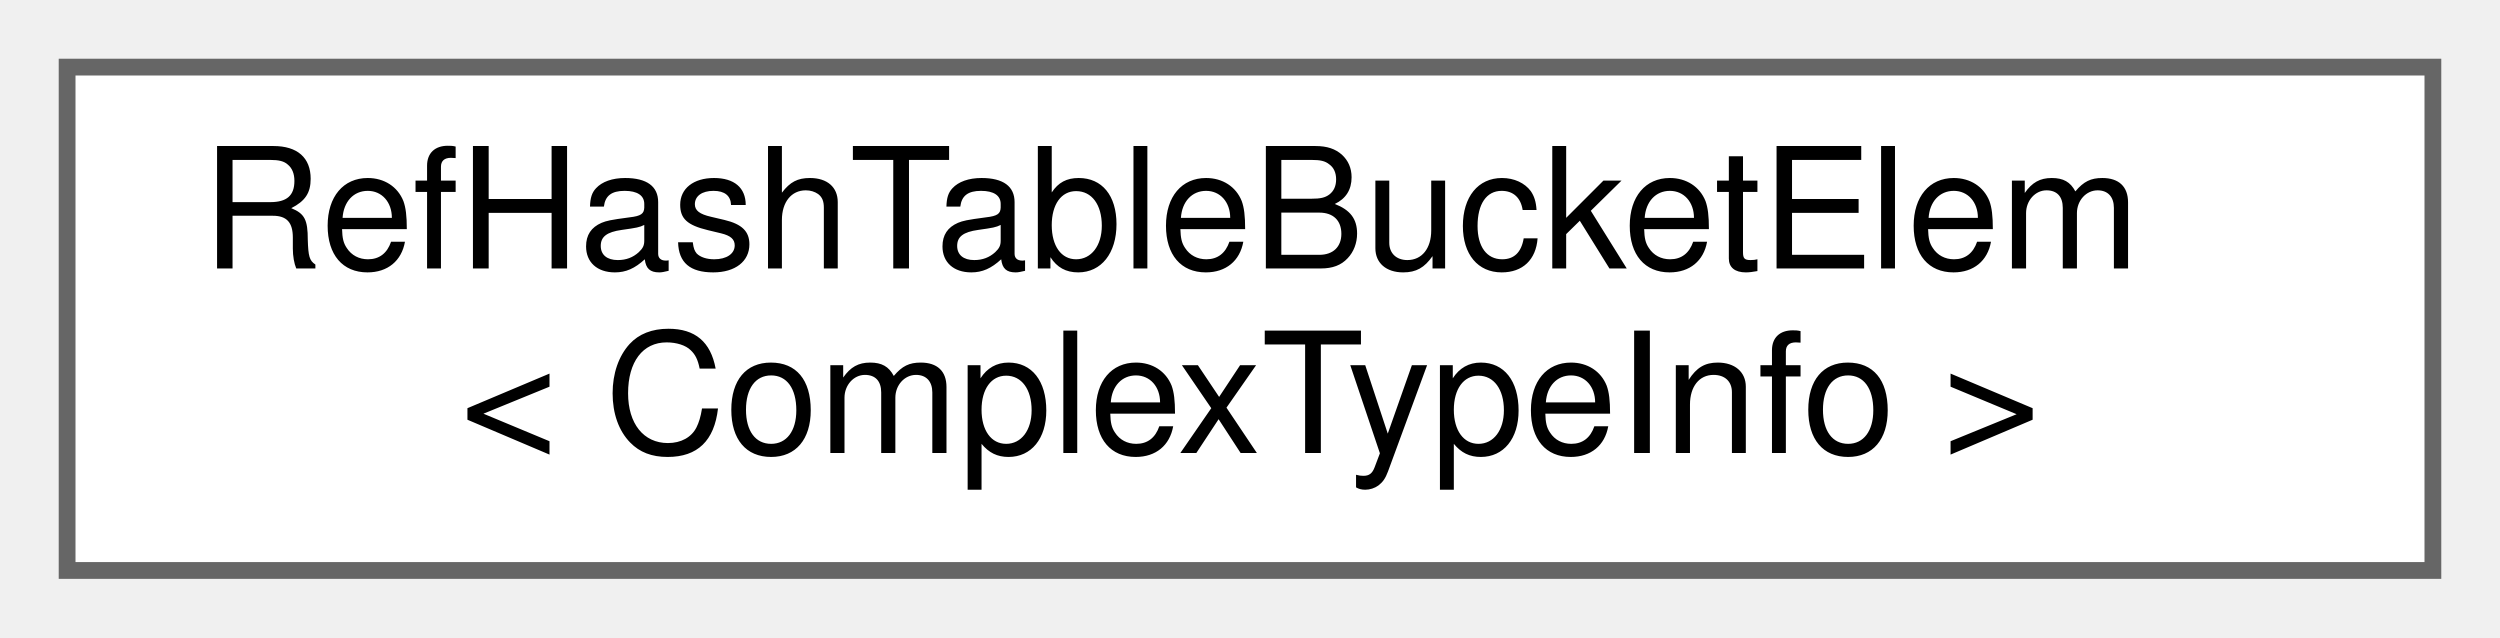
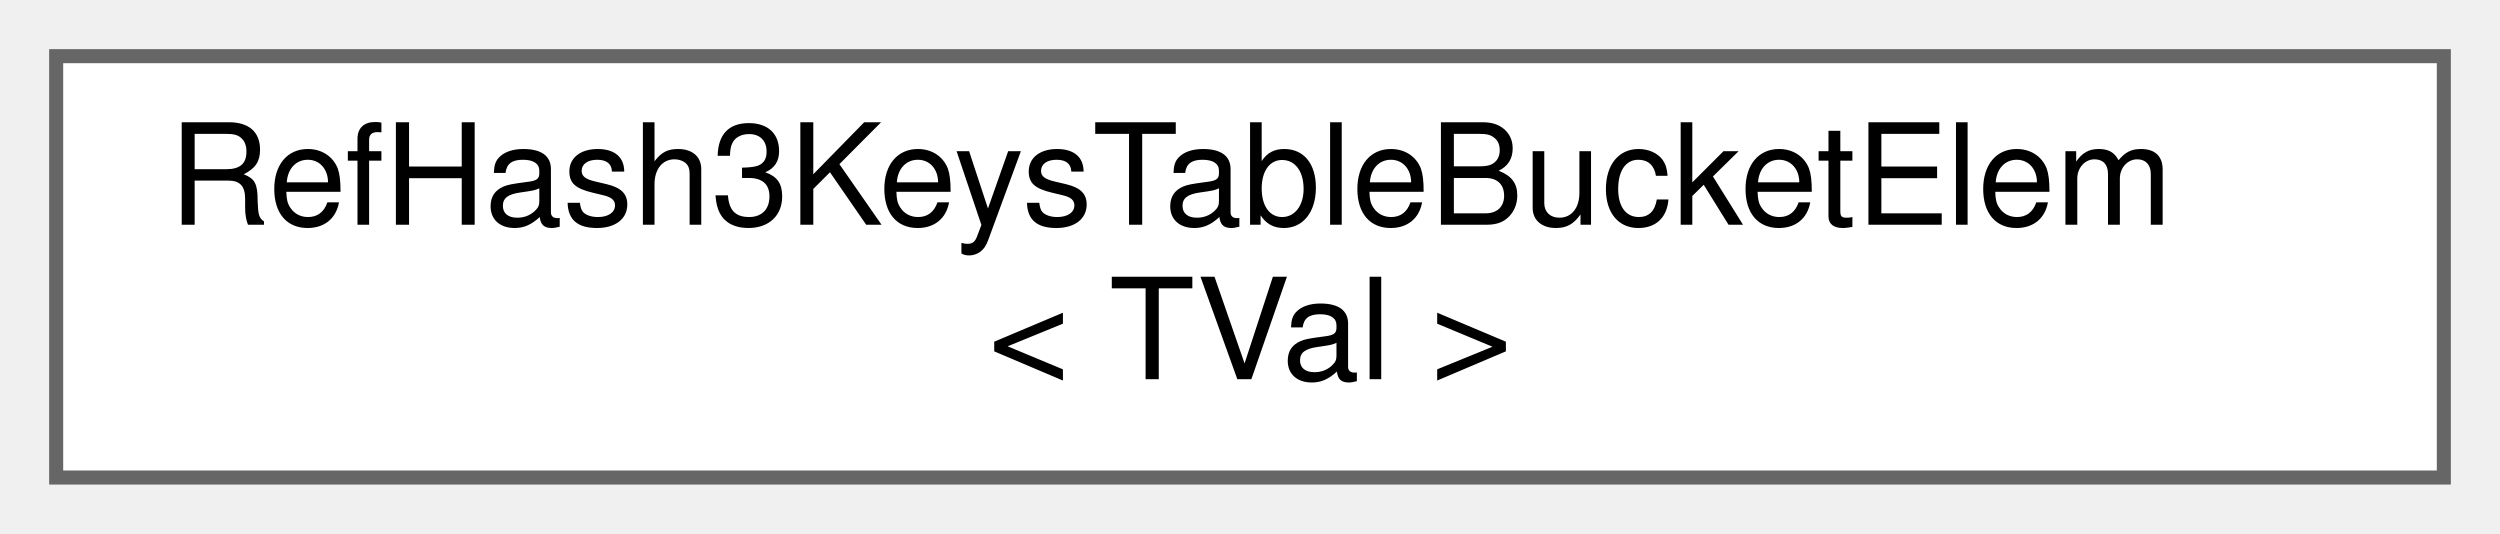
- <svg xmlns="http://www.w3.org/2000/svg" xmlns:xlink="http://www.w3.org/1999/xlink" width="149pt" height="38pt" viewBox="0.00 0.00 149.00 38.00">
+ <svg xmlns="http://www.w3.org/2000/svg" xmlns:xlink="http://www.w3.org/1999/xlink" width="178pt" height="38pt" viewBox="0.00 0.00 178.00 38.00">
  <g id="graph0" class="graph" transform="scale(1 1) rotate(0) translate(4 34)">
    <g id="node1" class="node">
      <g id="a_node1">
-         <a xlink:href="df/ddb/structRefHashTableBucketElem.html" target="_top" xlink:title=" ">
-           <polygon fill="white" stroke="#666666" points="141,-30 0,-30 0,0 141,0 141,-30" />
-           <text text-anchor="start" x="8" y="-18" font-family="Helvetica,sans-Serif" font-size="10.00">RefHashTableBucketElem</text>
-           <text text-anchor="middle" x="70.5" y="-7" font-family="Helvetica,sans-Serif" font-size="10.00">&lt; ComplexTypeInfo &gt;</text>
+         <a xlink:href="df/db9/structRefHash3KeysTableBucketElem.html" target="_top" xlink:title=" ">
+           <polygon fill="white" stroke="#666666" points="170,-30 0,-30 0,0 170,0 170,-30" />
+           <text text-anchor="start" x="8" y="-18" font-family="Helvetica,sans-Serif" font-size="10.00">RefHash3KeysTableBucketElem</text>
+           <text text-anchor="middle" x="85" y="-7" font-family="Helvetica,sans-Serif" font-size="10.00">&lt; TVal &gt;</text>
        </a>
      </g>
    </g>
  </g>
</svg>
